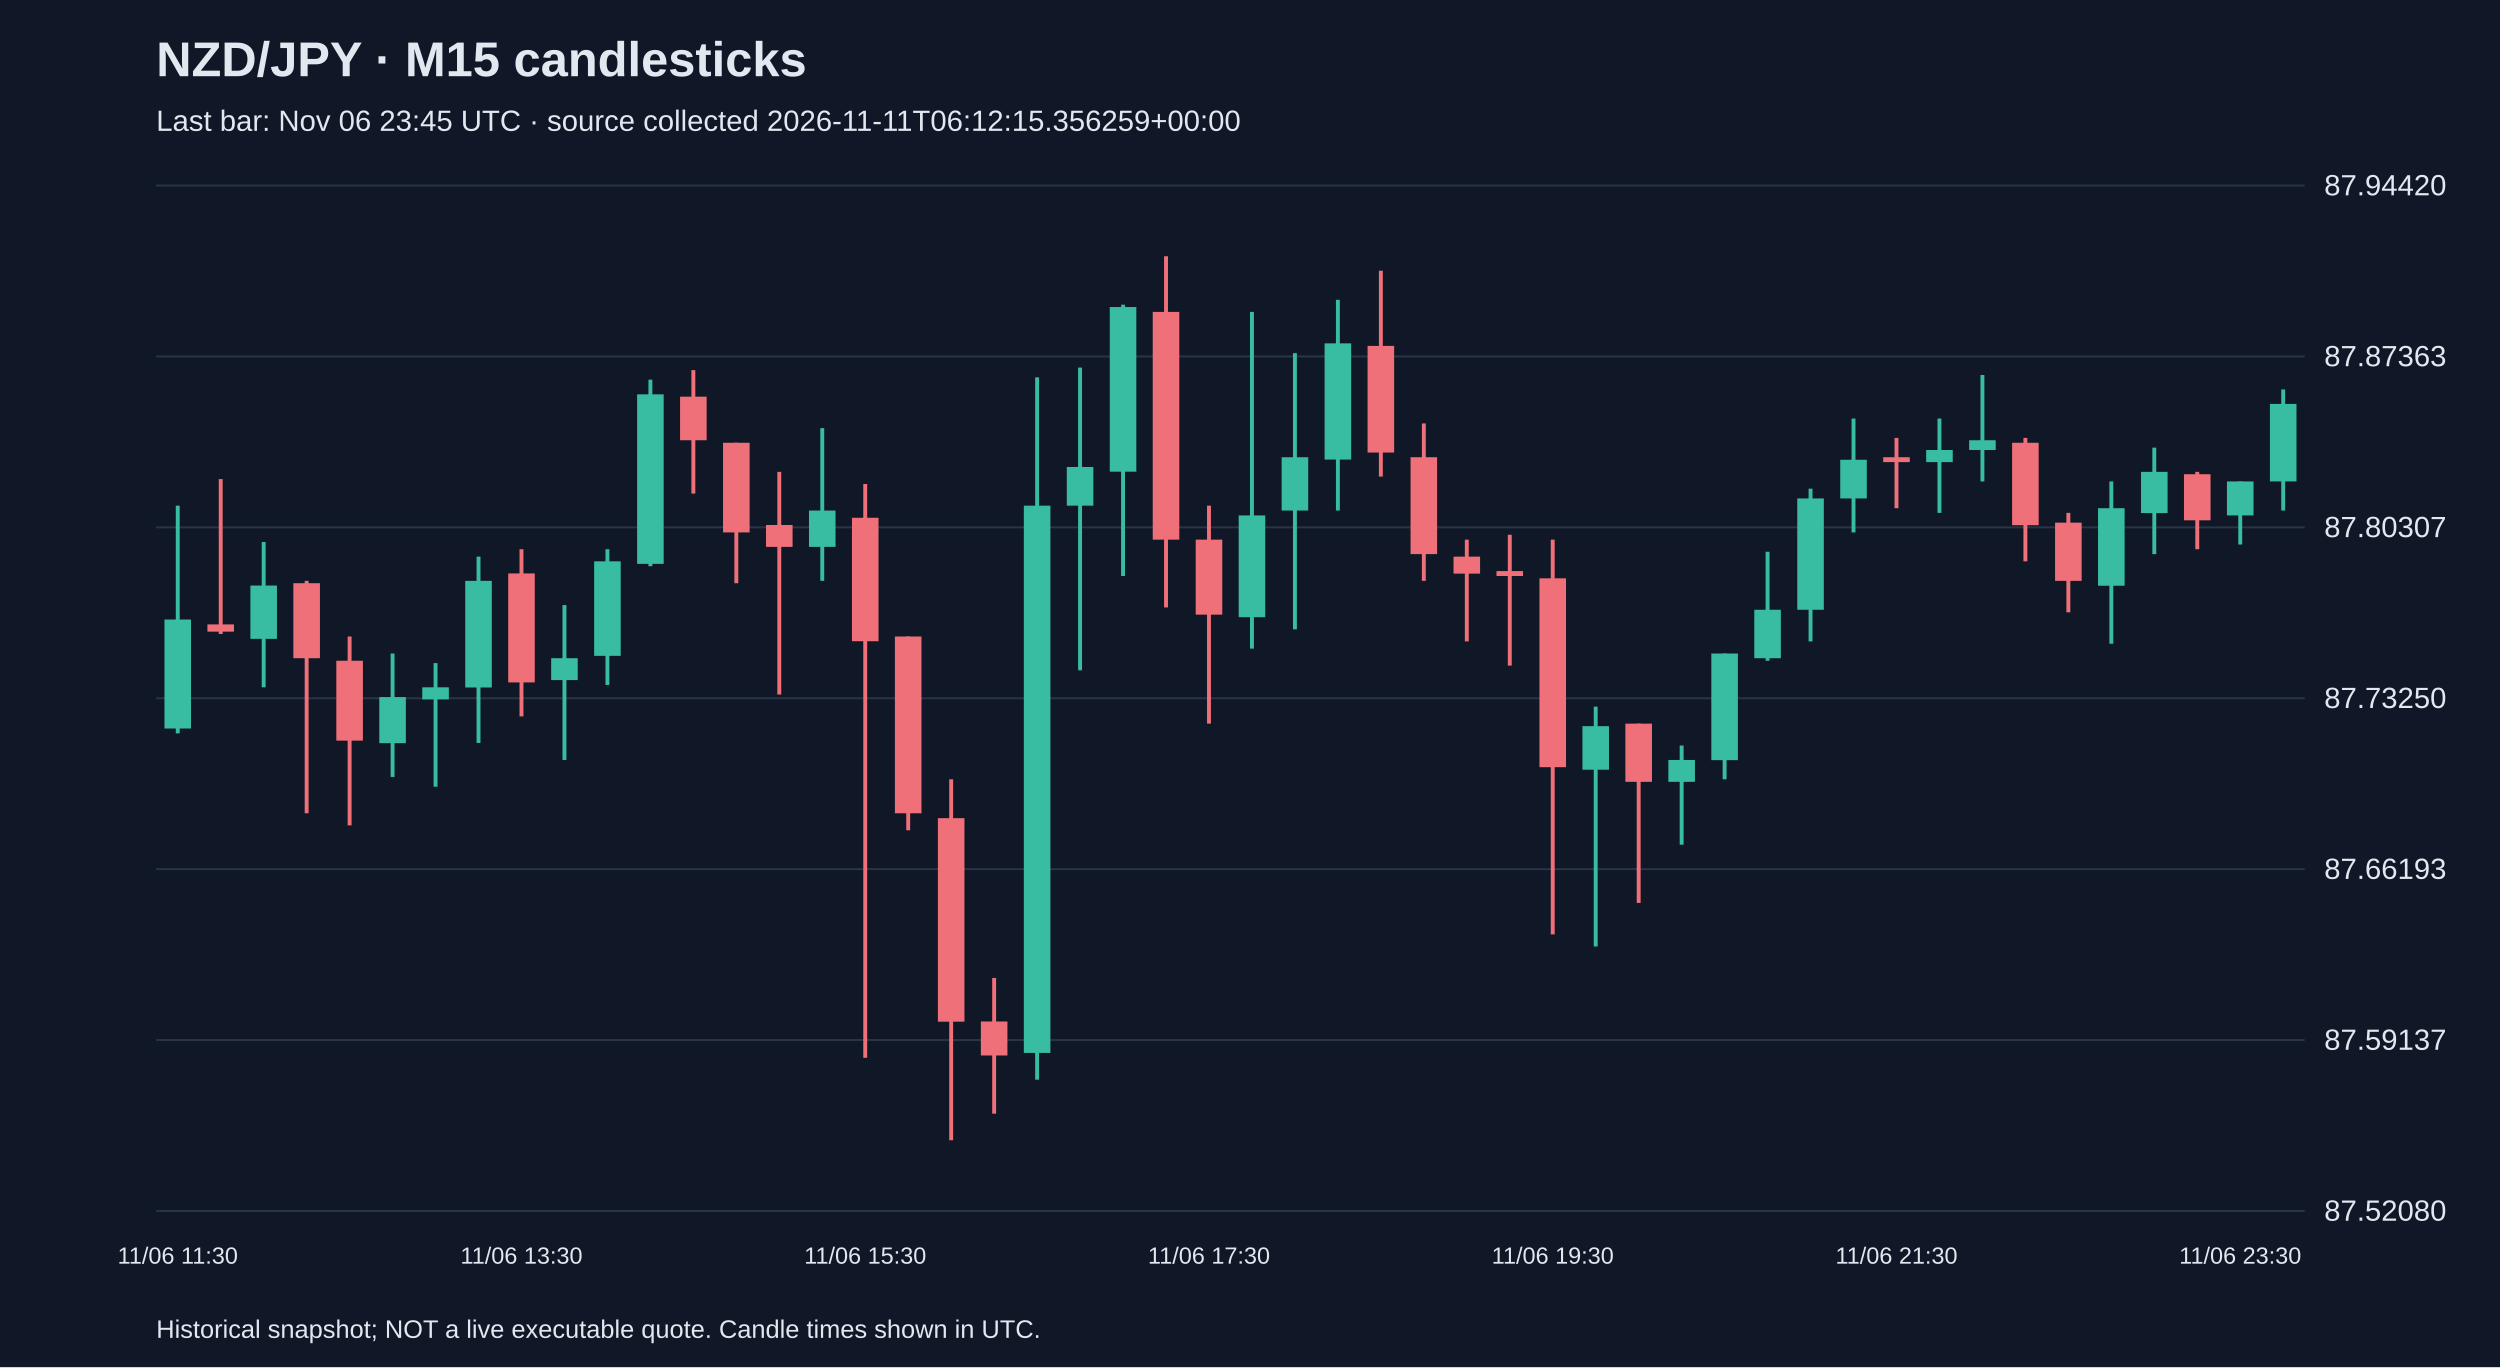
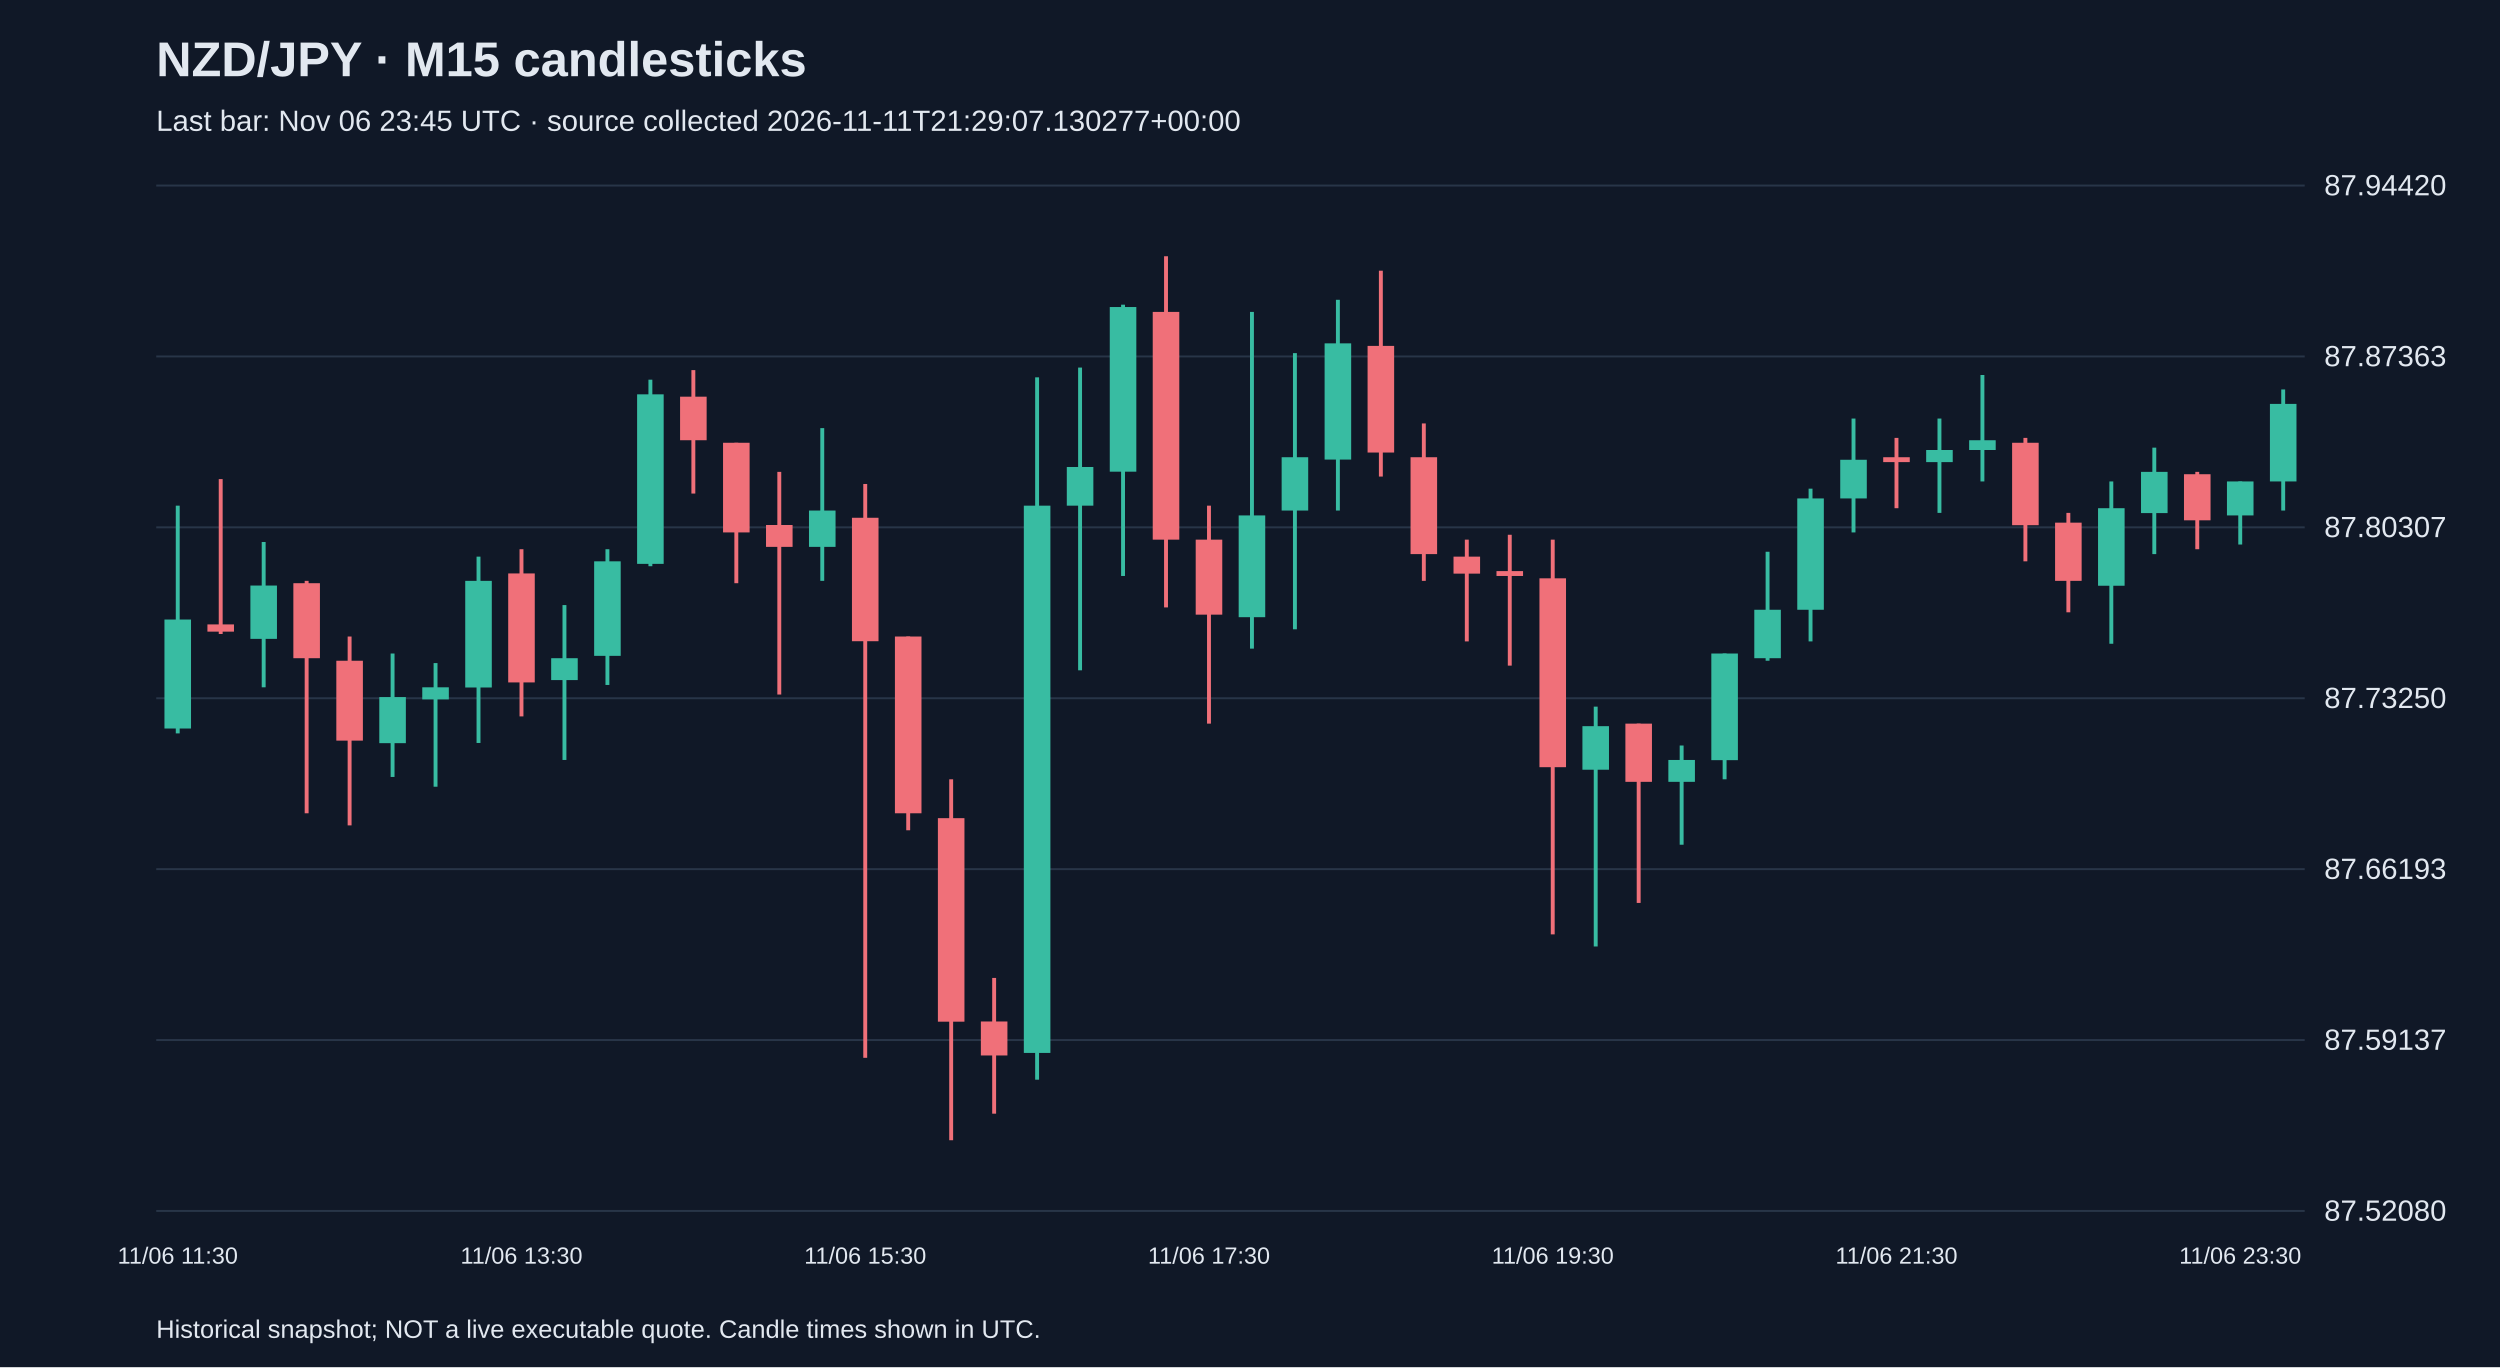
<svg xmlns="http://www.w3.org/2000/svg" viewBox="0 0 1280 700">
  <rect width="100%" height="100%" fill="#101827" />
  <style>text{font-family:Arial,sans-serif;fill:#e2e8f0}</style>
  <text x="80" y="39" font-size="25" font-weight="bold">NZD/JPY · M15 candlesticks</text>
-   <text x="80" y="67" font-size="15" fill="#a6b1c5">Last bar: Nov 06 23:45 UTC · source collected 2026-11-11T06:12:15.356259+00:00</text>
+   <text x="80" y="67" font-size="15" fill="#a6b1c5">Last bar: Nov 06 23:45 UTC · source collected 2026-11-11T21:29:07.130277+00:00</text>
  <line x1="80" y1="620.0" x2="1180" y2="620.0" stroke="#283548" />
  <text x="1190" y="625.0" font-size="15">87.52080</text>
  <line x1="80" y1="532.5" x2="1180" y2="532.5" stroke="#283548" />
  <text x="1190" y="537.5" font-size="15">87.59137</text>
  <line x1="80" y1="445.0" x2="1180" y2="445.0" stroke="#283548" />
  <text x="1190" y="450.0" font-size="15">87.66193</text>
  <line x1="80" y1="357.5" x2="1180" y2="357.5" stroke="#283548" />
  <text x="1190" y="362.5" font-size="15">87.73250</text>
  <line x1="80" y1="270.0" x2="1180" y2="270.0" stroke="#283548" />
  <text x="1190" y="275.0" font-size="15">87.80307</text>
  <line x1="80" y1="182.5" x2="1180" y2="182.5" stroke="#283548" />
  <text x="1190" y="187.5" font-size="15">87.87363</text>
  <line x1="80" y1="95.0" x2="1180" y2="95.0" stroke="#283548" />
  <text x="1190" y="100.0" font-size="15">87.94420</text>
  <line x1="91.0" y1="258.9" x2="91.0" y2="375.5" stroke="#38bca2" stroke-width="2" />
  <rect x="84.2" y="317.2" width="13.6" height="55.8" fill="#38bca2" />
  <text x="91.0" y="647" text-anchor="middle" font-size="12">11/06 11:30</text>
  <line x1="113.0" y1="245.3" x2="113.0" y2="324.6" stroke="#f07079" stroke-width="2" />
  <rect x="106.2" y="319.7" width="13.6" height="3.7" fill="#f07079" />
  <line x1="135.0" y1="277.5" x2="135.0" y2="351.9" stroke="#38bca2" stroke-width="2" />
  <rect x="128.2" y="299.8" width="13.6" height="27.3" fill="#38bca2" />
  <line x1="157.0" y1="297.4" x2="157.0" y2="416.4" stroke="#f07079" stroke-width="2" />
  <rect x="150.2" y="298.6" width="13.6" height="38.4" fill="#f07079" />
  <line x1="179.0" y1="325.9" x2="179.0" y2="422.6" stroke="#f07079" stroke-width="2" />
  <rect x="172.2" y="338.3" width="13.6" height="40.9" fill="#f07079" />
  <line x1="201.0" y1="334.6" x2="201.0" y2="397.8" stroke="#38bca2" stroke-width="2" />
  <rect x="194.2" y="356.9" width="13.6" height="23.6" fill="#38bca2" />
  <line x1="223.0" y1="339.5" x2="223.0" y2="402.8" stroke="#38bca2" stroke-width="2" />
  <rect x="216.2" y="351.9" width="13.6" height="6.2" fill="#38bca2" />
  <line x1="245.0" y1="285.0" x2="245.0" y2="380.4" stroke="#38bca2" stroke-width="2" />
  <rect x="238.2" y="297.4" width="13.6" height="54.6" fill="#38bca2" />
  <line x1="267.0" y1="281.2" x2="267.0" y2="366.8" stroke="#f07079" stroke-width="2" />
  <rect x="260.2" y="293.6" width="13.6" height="55.8" fill="#f07079" />
  <text x="267.0" y="647" text-anchor="middle" font-size="12">11/06 13:30</text>
  <line x1="289.0" y1="309.8" x2="289.0" y2="389.1" stroke="#38bca2" stroke-width="2" />
  <rect x="282.2" y="337.0" width="13.6" height="11.2" fill="#38bca2" />
  <line x1="311.0" y1="281.2" x2="311.0" y2="350.7" stroke="#38bca2" stroke-width="2" />
  <rect x="304.2" y="287.4" width="13.6" height="48.4" fill="#38bca2" />
  <line x1="333.0" y1="194.4" x2="333.0" y2="289.9" stroke="#38bca2" stroke-width="2" />
  <rect x="326.2" y="201.9" width="13.6" height="86.8" fill="#38bca2" />
  <line x1="355.0" y1="189.5" x2="355.0" y2="252.7" stroke="#f07079" stroke-width="2" />
  <rect x="348.2" y="203.1" width="13.6" height="22.3" fill="#f07079" />
  <line x1="377.0" y1="226.7" x2="377.0" y2="298.6" stroke="#f07079" stroke-width="2" />
  <rect x="370.2" y="226.7" width="13.6" height="45.9" fill="#f07079" />
  <line x1="399.0" y1="241.6" x2="399.0" y2="355.6" stroke="#f07079" stroke-width="2" />
  <rect x="392.2" y="268.8" width="13.6" height="11.2" fill="#f07079" />
  <line x1="421.0" y1="219.2" x2="421.0" y2="297.4" stroke="#38bca2" stroke-width="2" />
  <rect x="414.2" y="261.4" width="13.6" height="18.6" fill="#38bca2" />
  <line x1="443.0" y1="247.8" x2="443.0" y2="541.6" stroke="#f07079" stroke-width="2" />
  <rect x="436.2" y="265.1" width="13.6" height="63.2" fill="#f07079" />
  <text x="443.0" y="647" text-anchor="middle" font-size="12">11/06 15:30</text>
  <line x1="465.0" y1="325.9" x2="465.0" y2="425.1" stroke="#f07079" stroke-width="2" />
  <rect x="458.2" y="325.9" width="13.6" height="90.5" fill="#f07079" />
  <line x1="487.0" y1="399.0" x2="487.0" y2="583.8" stroke="#f07079" stroke-width="2" />
  <rect x="480.2" y="418.9" width="13.6" height="104.2" fill="#f07079" />
  <line x1="509.0" y1="500.7" x2="509.0" y2="570.2" stroke="#f07079" stroke-width="2" />
  <rect x="502.2" y="523.0" width="13.6" height="17.4" fill="#f07079" />
  <line x1="531.0" y1="193.2" x2="531.0" y2="552.8" stroke="#38bca2" stroke-width="2" />
  <rect x="524.2" y="258.9" width="13.6" height="280.2" fill="#38bca2" />
  <line x1="553.0" y1="188.2" x2="553.0" y2="343.2" stroke="#38bca2" stroke-width="2" />
  <rect x="546.2" y="239.1" width="13.6" height="19.8" fill="#38bca2" />
  <line x1="575.0" y1="156.0" x2="575.0" y2="294.9" stroke="#38bca2" stroke-width="2" />
  <rect x="568.2" y="157.2" width="13.6" height="84.3" fill="#38bca2" />
  <line x1="597.0" y1="131.2" x2="597.0" y2="311.0" stroke="#f07079" stroke-width="2" />
  <rect x="590.2" y="159.7" width="13.6" height="116.6" fill="#f07079" />
  <line x1="619.0" y1="258.9" x2="619.0" y2="370.5" stroke="#f07079" stroke-width="2" />
  <rect x="612.2" y="276.3" width="13.6" height="38.4" fill="#f07079" />
  <text x="619.0" y="647" text-anchor="middle" font-size="12">11/06 17:30</text>
  <line x1="641.0" y1="159.7" x2="641.0" y2="332.1" stroke="#38bca2" stroke-width="2" />
  <rect x="634.2" y="263.9" width="13.6" height="52.1" fill="#38bca2" />
  <line x1="663.0" y1="180.8" x2="663.0" y2="322.2" stroke="#38bca2" stroke-width="2" />
  <rect x="656.2" y="234.1" width="13.6" height="27.3" fill="#38bca2" />
  <line x1="685.0" y1="153.5" x2="685.0" y2="261.4" stroke="#38bca2" stroke-width="2" />
  <rect x="678.2" y="175.8" width="13.6" height="59.5" fill="#38bca2" />
  <line x1="707.0" y1="138.6" x2="707.0" y2="244.0" stroke="#f07079" stroke-width="2" />
  <rect x="700.2" y="177.1" width="13.6" height="54.6" fill="#f07079" />
  <line x1="729.0" y1="216.8" x2="729.0" y2="297.4" stroke="#f07079" stroke-width="2" />
  <rect x="722.2" y="234.1" width="13.6" height="49.6" fill="#f07079" />
  <line x1="751.0" y1="276.3" x2="751.0" y2="328.4" stroke="#f07079" stroke-width="2" />
  <rect x="744.2" y="285.0" width="13.6" height="8.7" fill="#f07079" />
  <line x1="773.0" y1="273.8" x2="773.0" y2="340.8" stroke="#f07079" stroke-width="2" />
  <rect x="766.2" y="292.4" width="13.6" height="2.5" fill="#f07079" />
  <line x1="795.0" y1="276.3" x2="795.0" y2="478.4" stroke="#f07079" stroke-width="2" />
  <rect x="788.2" y="296.1" width="13.6" height="96.7" fill="#f07079" />
  <text x="795.0" y="647" text-anchor="middle" font-size="12">11/06 19:30</text>
  <line x1="817.0" y1="361.8" x2="817.0" y2="484.6" stroke="#38bca2" stroke-width="2" />
  <rect x="810.2" y="371.8" width="13.6" height="22.3" fill="#38bca2" />
  <line x1="839.0" y1="370.5" x2="839.0" y2="462.3" stroke="#f07079" stroke-width="2" />
  <rect x="832.2" y="370.5" width="13.6" height="29.8" fill="#f07079" />
  <line x1="861.0" y1="381.7" x2="861.0" y2="432.5" stroke="#38bca2" stroke-width="2" />
  <rect x="854.2" y="389.1" width="13.6" height="11.2" fill="#38bca2" />
  <line x1="883.0" y1="334.6" x2="883.0" y2="399.0" stroke="#38bca2" stroke-width="2" />
  <rect x="876.2" y="334.6" width="13.6" height="54.6" fill="#38bca2" />
  <line x1="905.0" y1="282.5" x2="905.0" y2="338.3" stroke="#38bca2" stroke-width="2" />
  <rect x="898.2" y="312.2" width="13.6" height="24.8" fill="#38bca2" />
  <line x1="927.0" y1="250.2" x2="927.0" y2="328.4" stroke="#38bca2" stroke-width="2" />
  <rect x="920.2" y="255.2" width="13.6" height="57.0" fill="#38bca2" />
  <line x1="949.0" y1="214.3" x2="949.0" y2="272.6" stroke="#38bca2" stroke-width="2" />
  <rect x="942.2" y="235.4" width="13.6" height="19.8" fill="#38bca2" />
  <line x1="971.0" y1="224.2" x2="971.0" y2="260.2" stroke="#f07079" stroke-width="2" />
  <rect x="964.2" y="234.1" width="13.6" height="2.5" fill="#f07079" />
  <text x="971.0" y="647" text-anchor="middle" font-size="12">11/06 21:30</text>
  <line x1="993.0" y1="214.3" x2="993.0" y2="262.6" stroke="#38bca2" stroke-width="2" />
  <rect x="986.2" y="230.4" width="13.6" height="6.2" fill="#38bca2" />
  <line x1="1015.0" y1="192.0" x2="1015.0" y2="246.5" stroke="#38bca2" stroke-width="2" />
  <rect x="1008.2" y="225.4" width="13.6" height="5.0" fill="#38bca2" />
  <line x1="1037.0" y1="224.2" x2="1037.0" y2="287.4" stroke="#f07079" stroke-width="2" />
  <rect x="1030.2" y="226.7" width="13.6" height="42.2" fill="#f07079" />
  <line x1="1059.0" y1="262.6" x2="1059.0" y2="313.5" stroke="#f07079" stroke-width="2" />
  <rect x="1052.2" y="267.6" width="13.6" height="29.8" fill="#f07079" />
  <line x1="1081.0" y1="246.5" x2="1081.0" y2="329.6" stroke="#38bca2" stroke-width="2" />
  <rect x="1074.2" y="260.2" width="13.6" height="39.7" fill="#38bca2" />
  <line x1="1103.0" y1="229.2" x2="1103.0" y2="283.7" stroke="#38bca2" stroke-width="2" />
  <rect x="1096.2" y="241.6" width="13.6" height="21.1" fill="#38bca2" />
  <line x1="1125.0" y1="241.6" x2="1125.0" y2="281.2" stroke="#f07079" stroke-width="2" />
  <rect x="1118.2" y="242.8" width="13.6" height="23.6" fill="#f07079" />
  <line x1="1147.0" y1="246.5" x2="1147.0" y2="278.8" stroke="#38bca2" stroke-width="2" />
  <rect x="1140.2" y="246.5" width="13.6" height="17.4" fill="#38bca2" />
  <text x="1147.0" y="647" text-anchor="middle" font-size="12">11/06 23:30</text>
  <line x1="1169.0" y1="199.4" x2="1169.0" y2="261.4" stroke="#38bca2" stroke-width="2" />
  <rect x="1162.2" y="206.8" width="13.6" height="39.7" fill="#38bca2" />
  <text x="80" y="685" font-size="13">Historical snapshot; NOT a live executable quote. Candle times shown in UTC.</text>
</svg>
